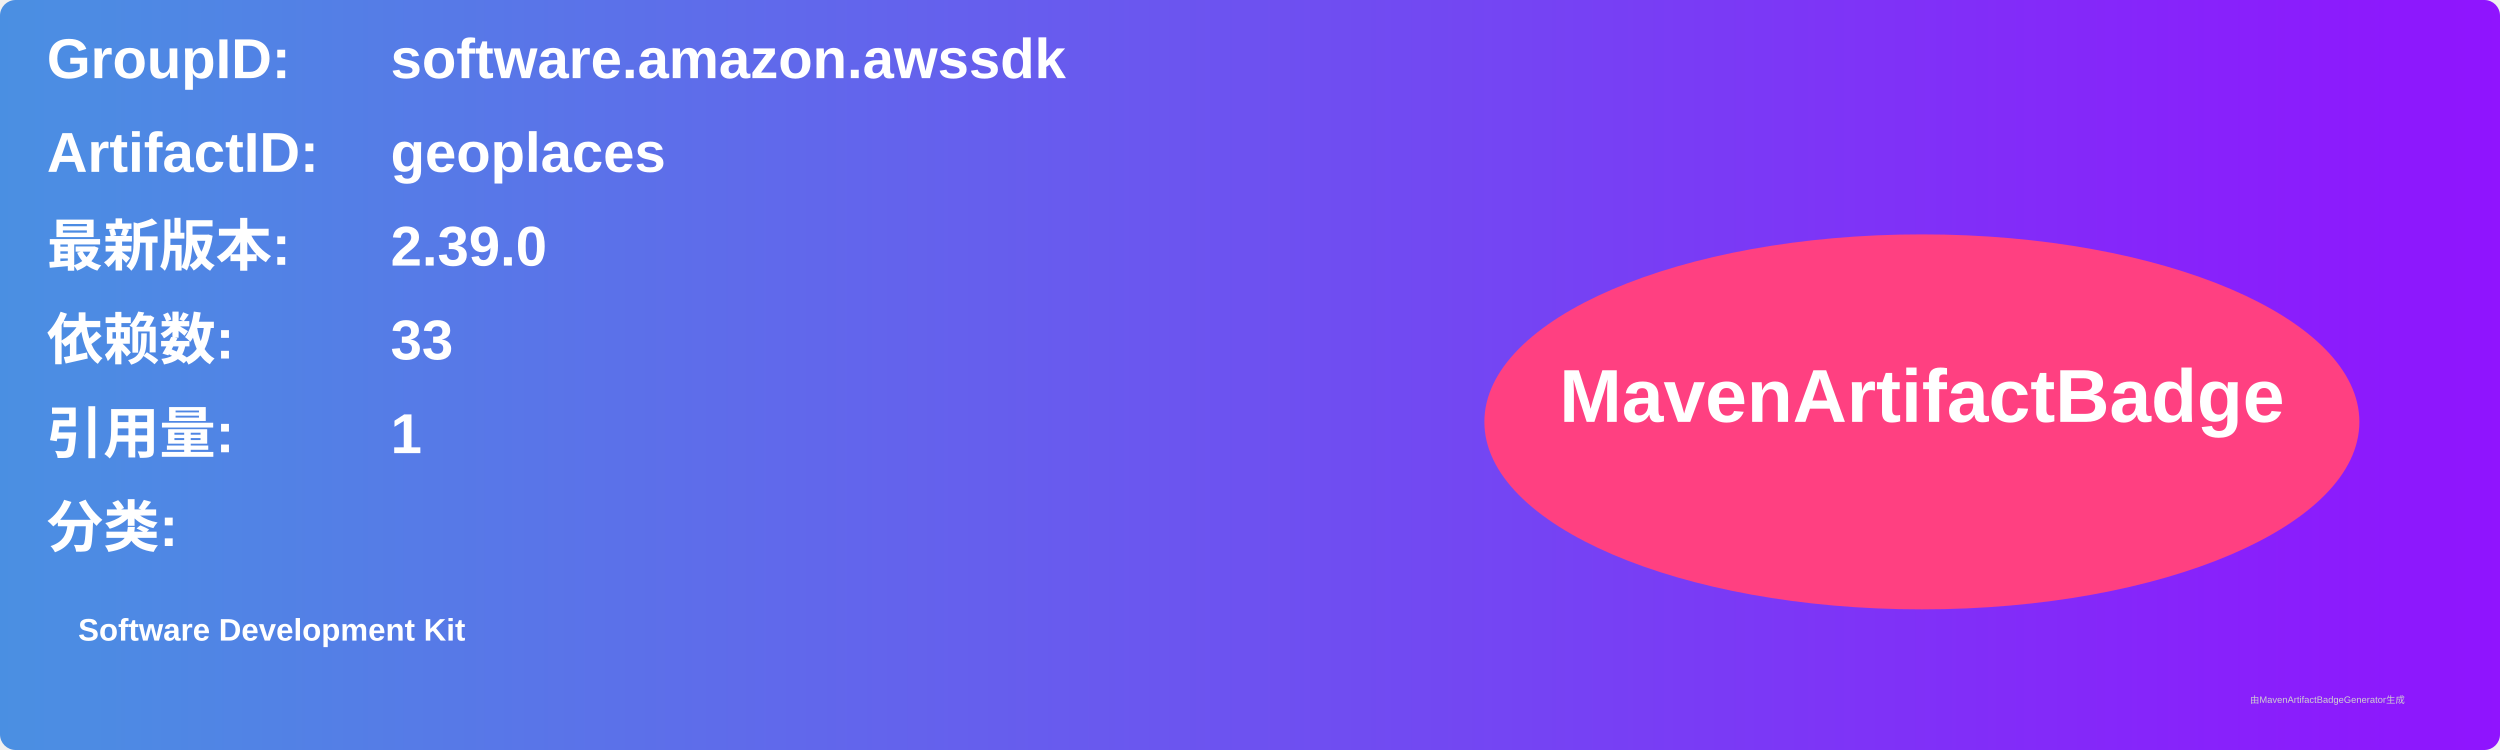
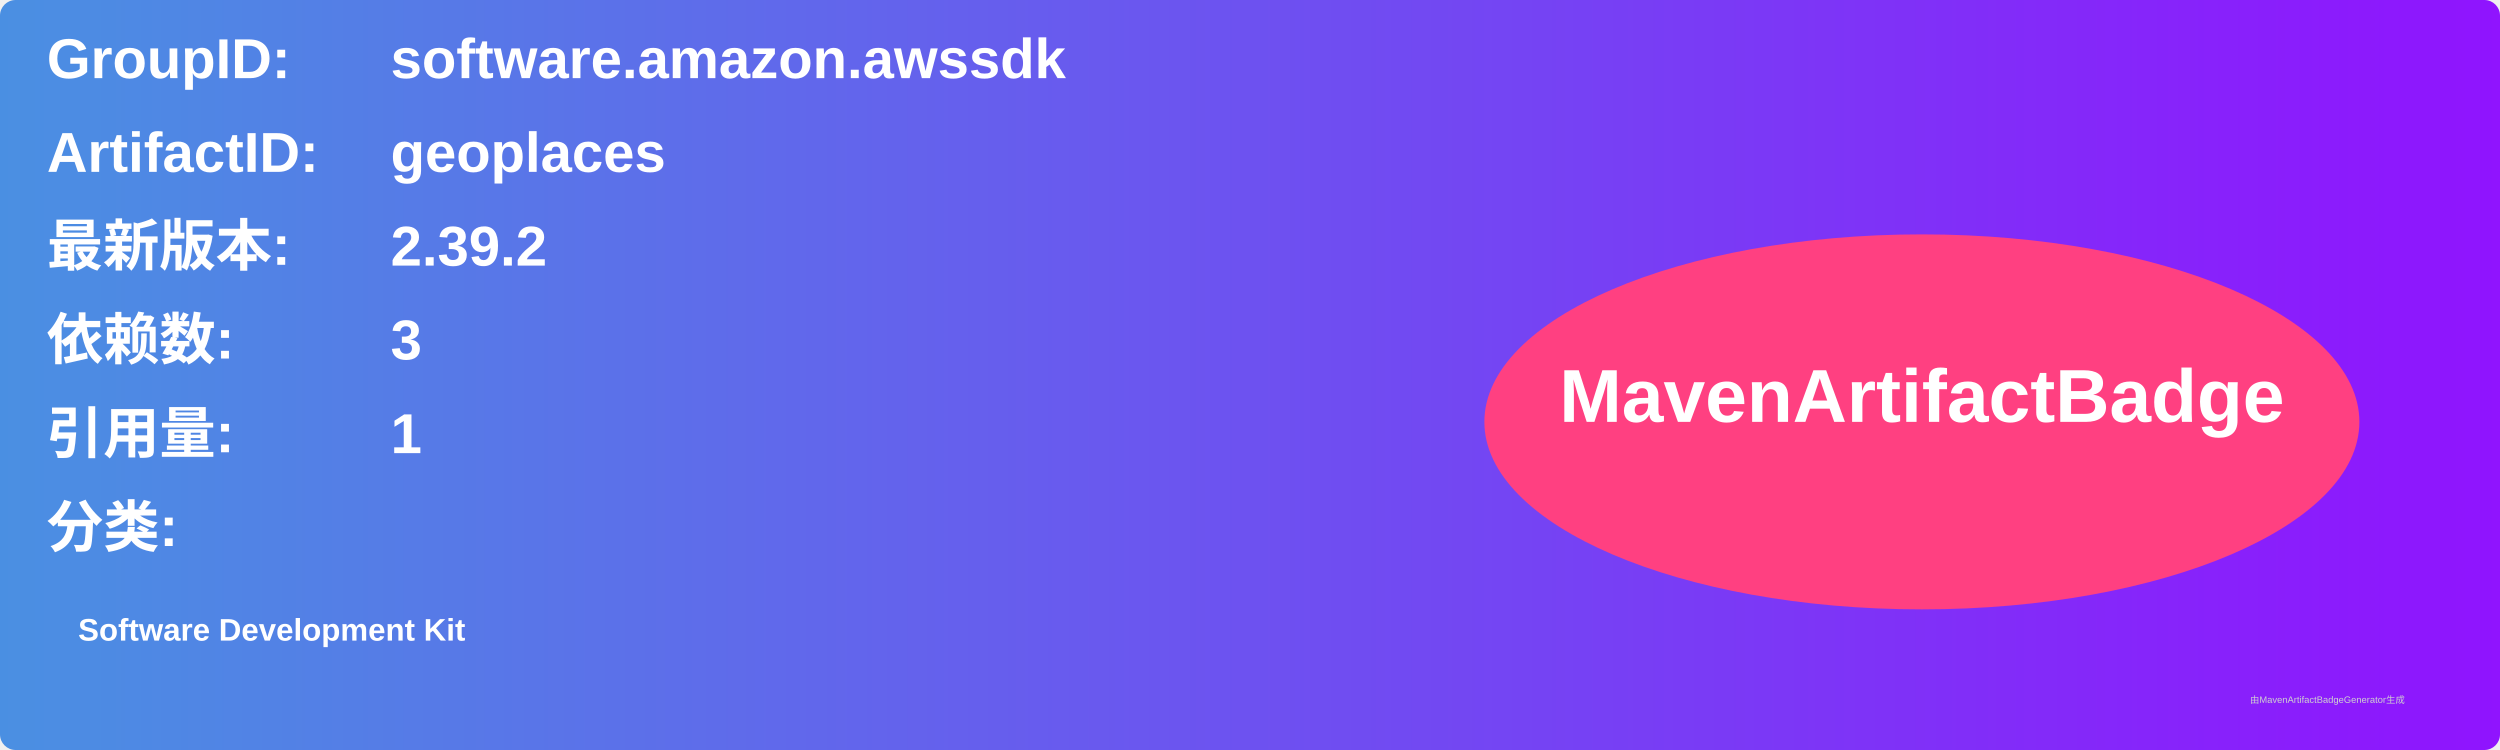
<svg xmlns="http://www.w3.org/2000/svg" width="800" height="240" viewBox="0 0 800 240">
  <linearGradient id="grad" x1="0%" y1="0%" x2="100%" y2="0%">
    <stop offset="0%" stop-color="#4a90e2" />
    <stop offset="100%" stop-color="#9013fe" />
  </linearGradient>
  <rect width="100%" height="100%" rx="5" ry="5" fill="url(#grad)" />
  <g transform="translate(15, 15)">
    <text x="0" y="10" font-family="Arial" font-size="18" fill="white" font-weight="bold" width="260">GroupID:</text>
    <text x="110" y="10" font-family="Arial" font-size="18" fill="white" font-weight="bold" width="460">software.amazon.awssdk</text>
    <text x="0" y="40" font-family="Arial" font-size="18" fill="white" font-weight="bold" width="260">ArtifactID:</text>
    <text x="110" y="40" font-family="Arial" font-size="18" fill="white" font-weight="bold" width="460">geoplaces</text>
    <text x="0" y="70" font-family="Arial" font-size="18" fill="white" font-weight="bold">最新版本:</text>
    <text x="110" y="70" font-family="Arial" font-size="18" fill="white" font-weight="bold">
-       <tspan font-weight="bold">2.39.0</tspan>
+       <tspan font-weight="bold">2.39.2</tspan>
    </text>
    <text x="0" y="100" font-family="Arial" font-size="18" fill="white" font-weight="bold">依赖数: </text>
    <text x="110" y="100" font-family="Arial" font-size="18" fill="white">
-       <tspan font-weight="bold">33</tspan>
+       <tspan font-weight="bold">3</tspan>
    </text>
    <text x="0" y="130" font-family="Arial" font-size="18" fill="white" font-weight="bold">引用量: </text>
    <text x="110" y="130" font-family="Arial" font-size="18" fill="white">
      <tspan font-weight="bold">1</tspan>
    </text>
    <text x="0" y="160" font-family="Arial" font-size="18" fill="white" font-weight="bold">分类:</text>
    <text x="10" y="190" font-family="Arial" font-size="10" fill="white">
      <tspan font-weight="bold">Software Development Kit</tspan>
    </text>
    <ellipse cx="600" cy="120" rx="140" ry="60" fill="#ff4081" />
    <text x="600" y="120" text-anchor="middle" font-family="Arial" font-size="24" fill="white" font-weight="bold">MavenArtifactBadge</text>
  </g>
  <text x="720" y="225" font-family="Arial" font-size="3" fill="#d0d0d0">由MavenArtifactBadgeGenerator生成</text>
</svg>
